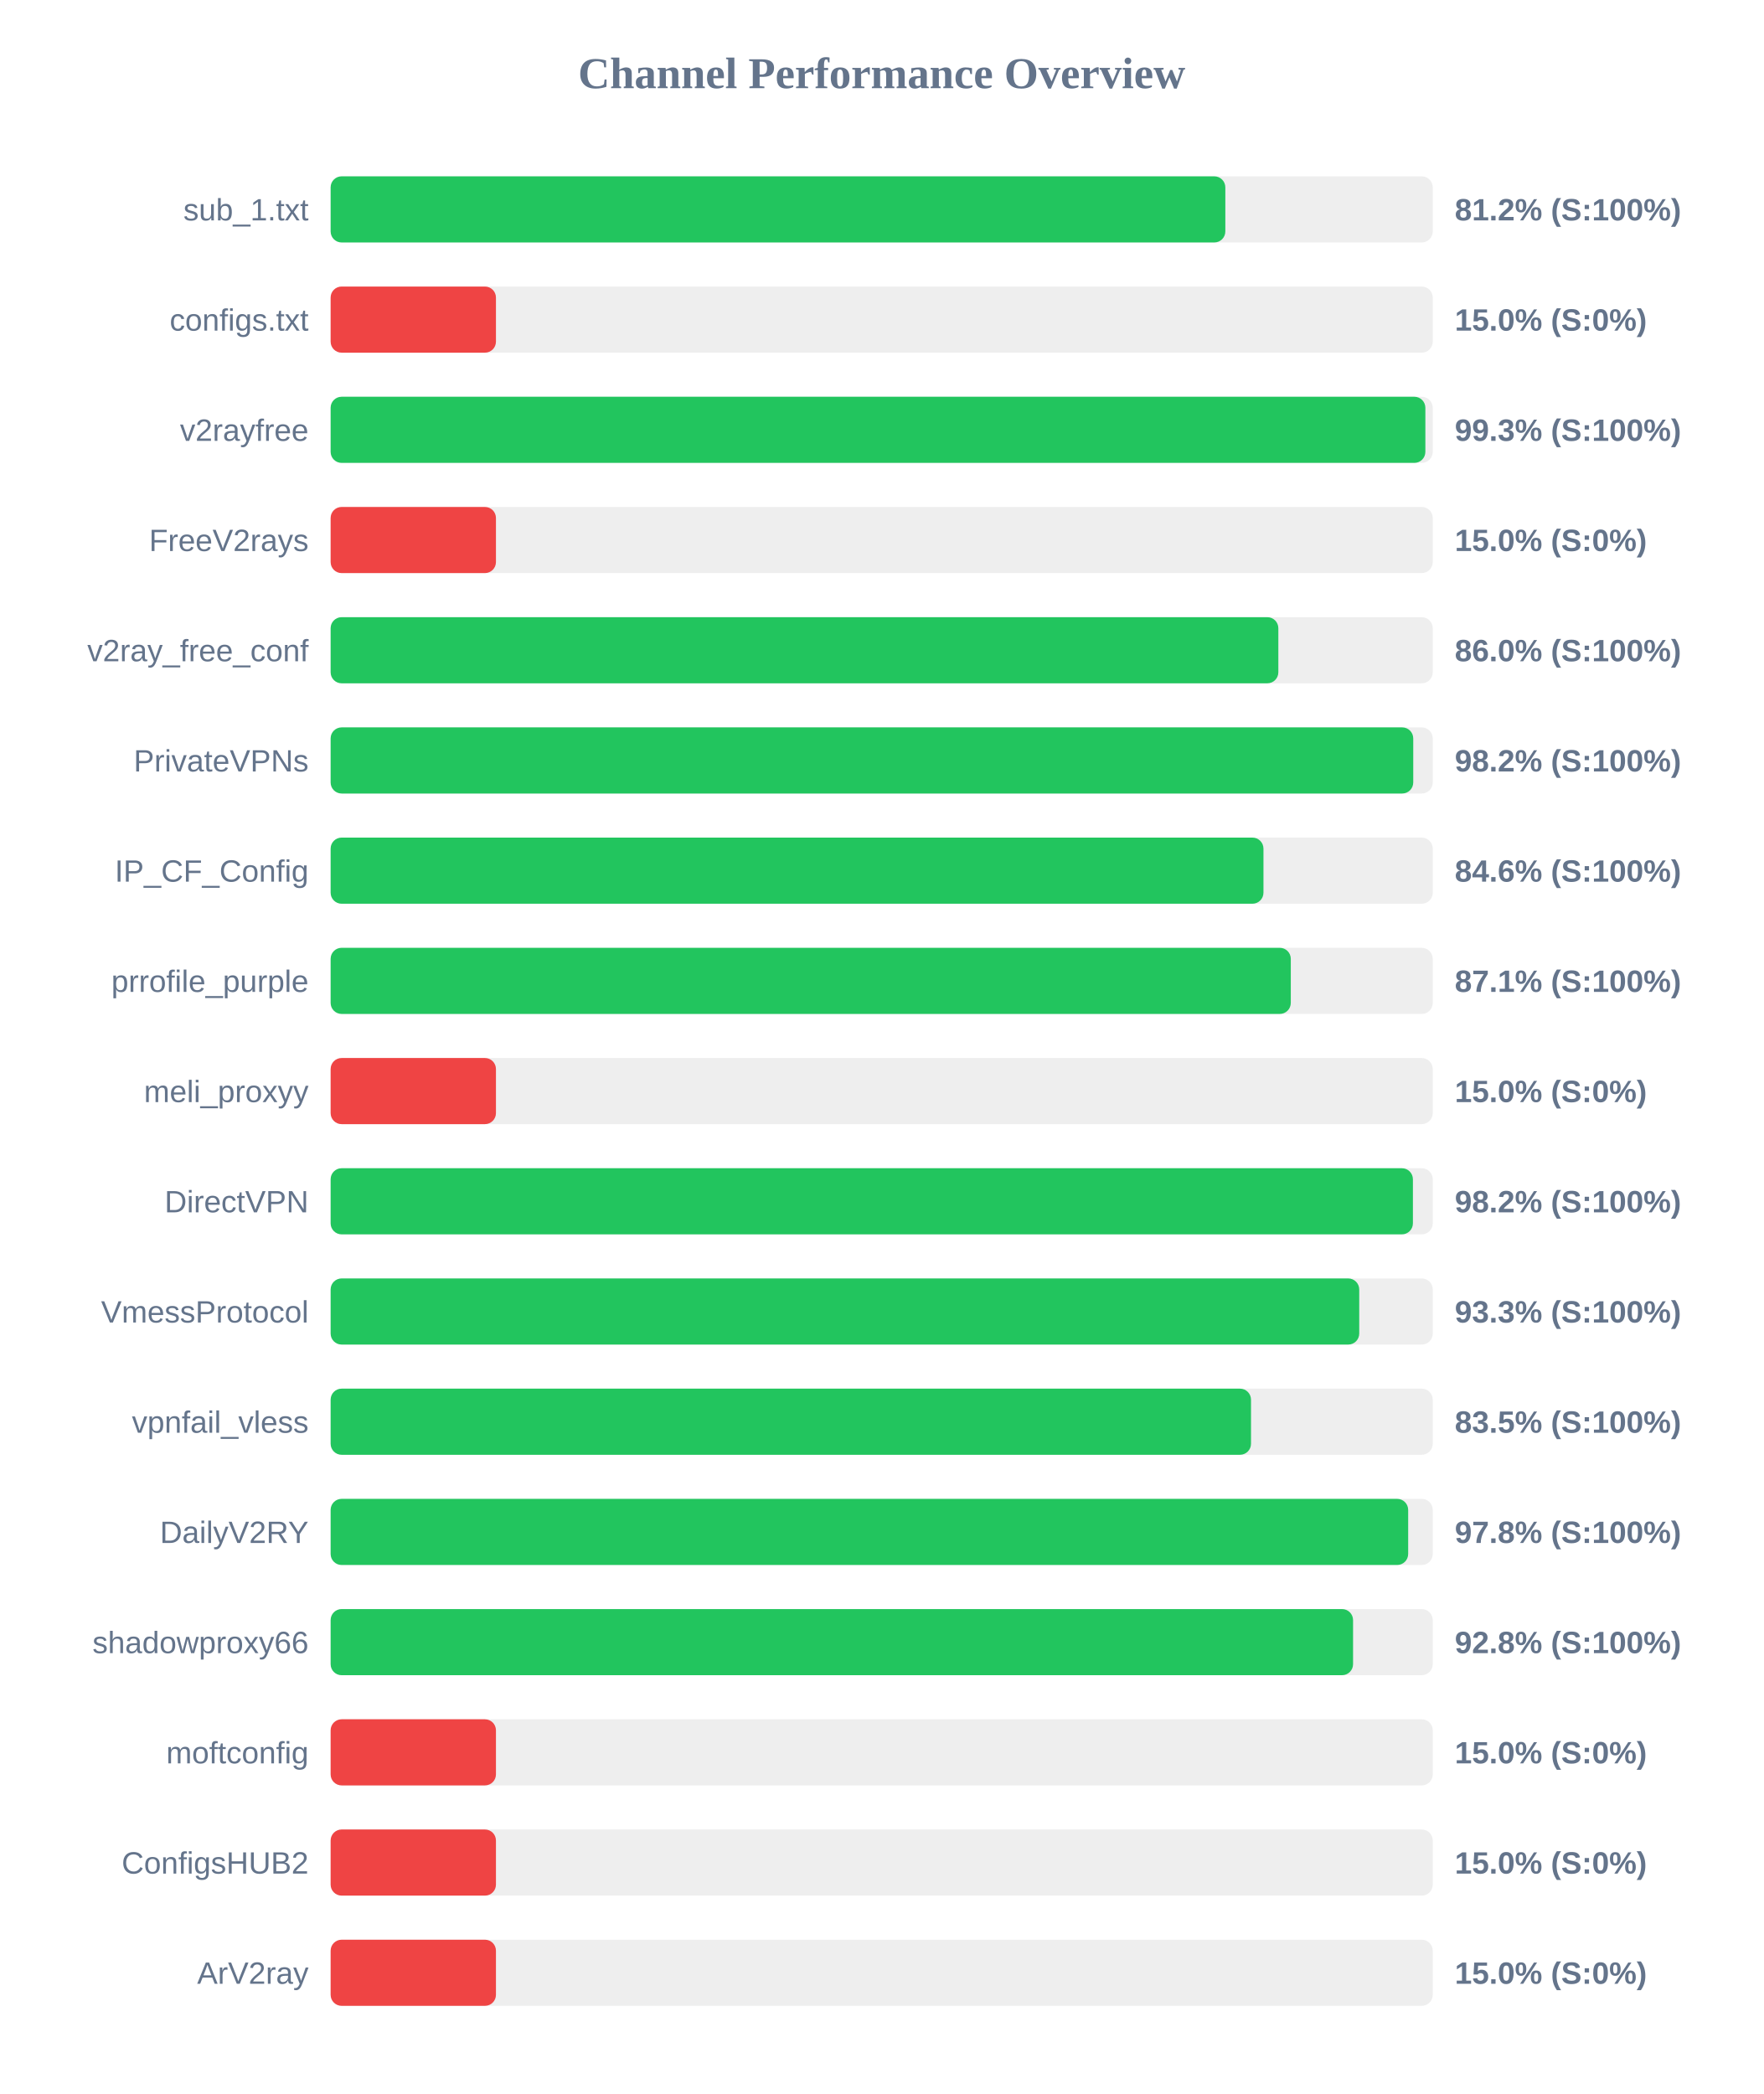
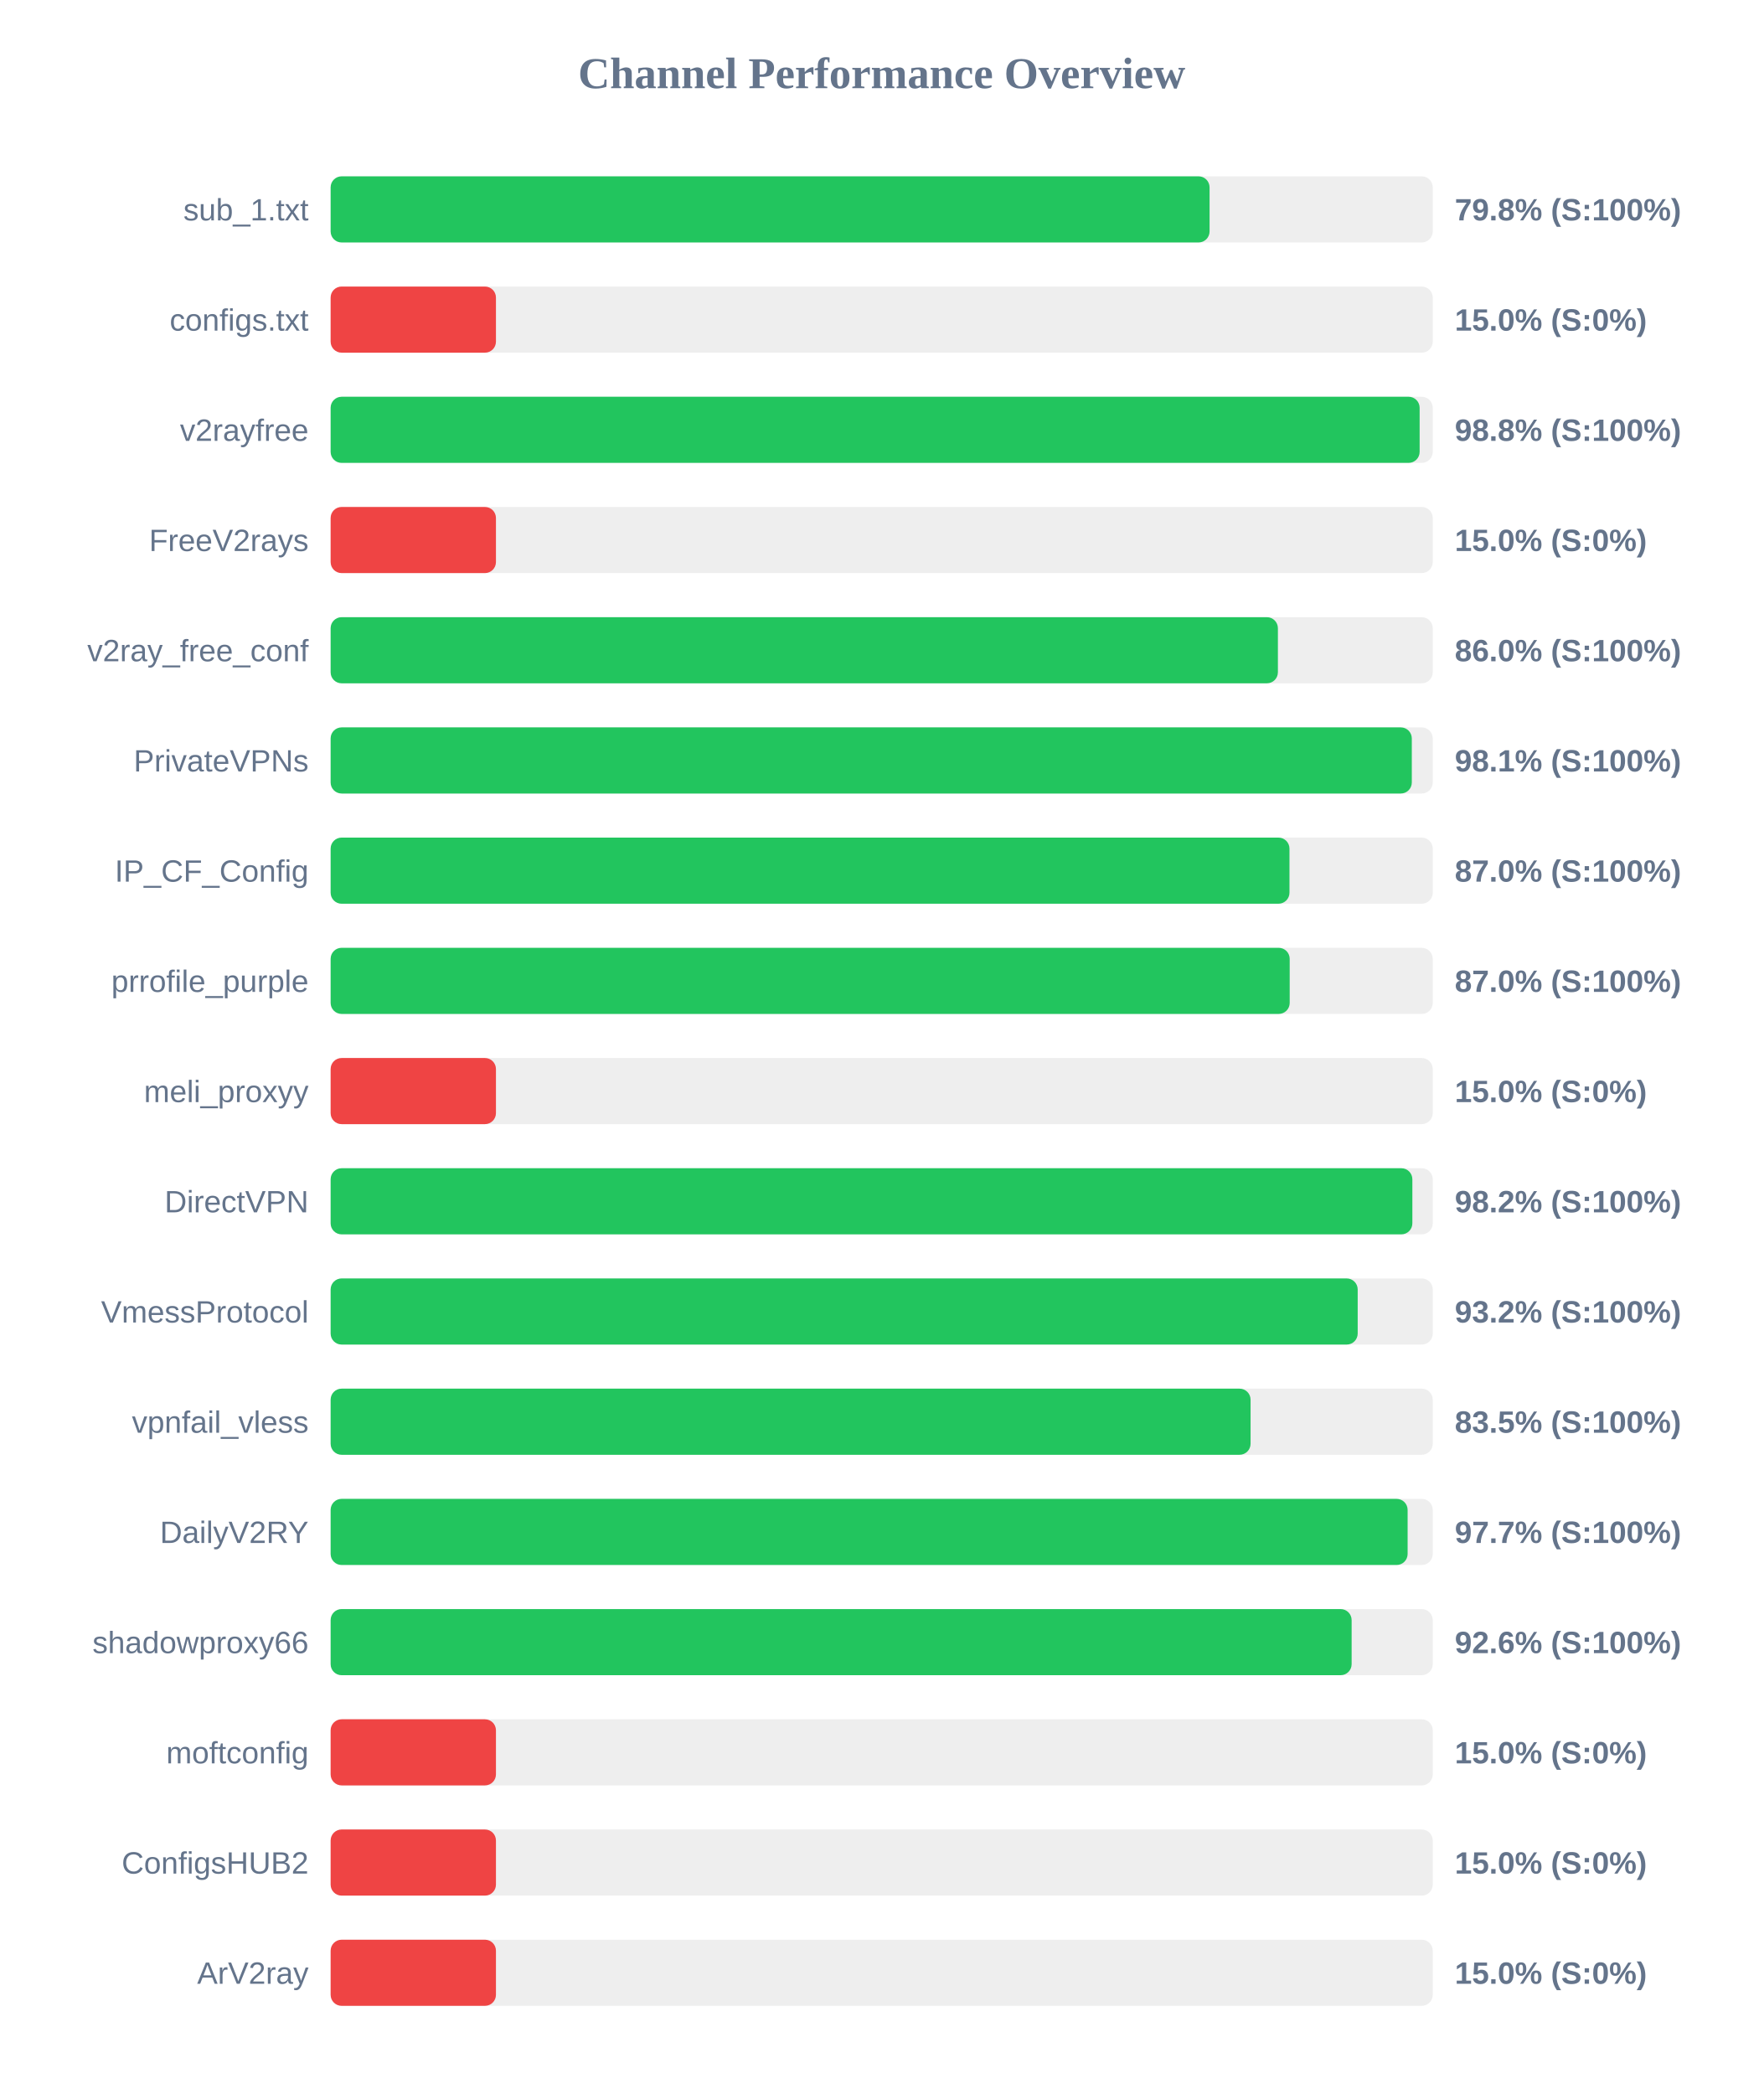
<svg xmlns="http://www.w3.org/2000/svg" width="800" height="950" version="1.1">
  <style>
        .row { font: 14px Arial; fill: #64748b; }
        .score { font: bold 14px Arial; fill: #64748b; }
    </style>
  <text x="400" y="40" text-anchor="middle" font-size="20px" font-weight="bold" fill="#64748b">Channel Performance Overview</text>
  <rect x="150" y="80" width="500" height="30" fill="#eee" rx="5" />
-   <rect x="150" y="80" width="405.9" height="30" fill="#22c55e" rx="5" />
+   <rect x="150" y="80" width="398.75" height="30" fill="#22c55e" rx="5" />
  <text x="140" y="100" text-anchor="end" class="row">sub_1.txt</text>
-   <text x="660" y="100" text-anchor="start" class="score">81.2% (S:100%)</text>
+   <text x="660" y="100" text-anchor="start" class="score">79.8% (S:100%)</text>
  <rect x="150" y="130" width="500" height="30" fill="#eee" rx="5" />
  <rect x="150" y="130" width="75.0" height="30" fill="#ef4444" rx="5" />
  <text x="140" y="150" text-anchor="end" class="row">configs.txt</text>
  <text x="660" y="150" text-anchor="start" class="score">15.0% (S:0%)</text>
  <rect x="150" y="180" width="500" height="30" fill="#eee" rx="5" />
-   <rect x="150" y="180" width="496.65" height="30" fill="#22c55e" rx="5" />
+   <rect x="150" y="180" width="494.05" height="30" fill="#22c55e" rx="5" />
  <text x="140" y="200" text-anchor="end" class="row">v2rayfree</text>
-   <text x="660" y="200" text-anchor="start" class="score">99.3% (S:100%)</text>
+   <text x="660" y="200" text-anchor="start" class="score">98.8% (S:100%)</text>
  <rect x="150" y="230" width="500" height="30" fill="#eee" rx="5" />
  <rect x="150" y="230" width="75.0" height="30" fill="#ef4444" rx="5" />
  <text x="140" y="250" text-anchor="end" class="row">FreeV2rays</text>
  <text x="660" y="250" text-anchor="start" class="score">15.0% (S:0%)</text>
  <rect x="150" y="280" width="500" height="30" fill="#eee" rx="5" />
-   <rect x="150" y="280" width="429.95" height="30" fill="#22c55e" rx="5" />
+   <rect x="150" y="280" width="429.75" height="30" fill="#22c55e" rx="5" />
  <text x="140" y="300" text-anchor="end" class="row">v2ray_free_conf</text>
  <text x="660" y="300" text-anchor="start" class="score">86.0% (S:100%)</text>
  <rect x="150" y="330" width="500" height="30" fill="#eee" rx="5" />
-   <rect x="150" y="330" width="491.15" height="30" fill="#22c55e" rx="5" />
+   <rect x="150" y="330" width="490.5" height="30" fill="#22c55e" rx="5" />
  <text x="140" y="350" text-anchor="end" class="row">PrivateVPNs</text>
-   <text x="660" y="350" text-anchor="start" class="score">98.2% (S:100%)</text>
+   <text x="660" y="350" text-anchor="start" class="score">98.1% (S:100%)</text>
  <rect x="150" y="380" width="500" height="30" fill="#eee" rx="5" />
-   <rect x="150" y="380" width="423.2" height="30" fill="#22c55e" rx="5" />
+   <rect x="150" y="380" width="435.0" height="30" fill="#22c55e" rx="5" />
  <text x="140" y="400" text-anchor="end" class="row">IP_CF_Config</text>
-   <text x="660" y="400" text-anchor="start" class="score">84.6% (S:100%)</text>
+   <text x="660" y="400" text-anchor="start" class="score">87.0% (S:100%)</text>
  <rect x="150" y="430" width="500" height="30" fill="#eee" rx="5" />
-   <rect x="150" y="430" width="435.6" height="30" fill="#22c55e" rx="5" />
+   <rect x="150" y="430" width="435.1" height="30" fill="#22c55e" rx="5" />
  <text x="140" y="450" text-anchor="end" class="row">prrofile_purple</text>
-   <text x="660" y="450" text-anchor="start" class="score">87.1% (S:100%)</text>
+   <text x="660" y="450" text-anchor="start" class="score">87.0% (S:100%)</text>
  <rect x="150" y="480" width="500" height="30" fill="#eee" rx="5" />
  <rect x="150" y="480" width="75.0" height="30" fill="#ef4444" rx="5" />
  <text x="140" y="500" text-anchor="end" class="row">meli_proxyy</text>
  <text x="660" y="500" text-anchor="start" class="score">15.0% (S:0%)</text>
  <rect x="150" y="530" width="500" height="30" fill="#eee" rx="5" />
-   <rect x="150" y="530" width="491.0" height="30" fill="#22c55e" rx="5" />
+   <rect x="150" y="530" width="490.75" height="30" fill="#22c55e" rx="5" />
  <text x="140" y="550" text-anchor="end" class="row">DirectVPN</text>
  <text x="660" y="550" text-anchor="start" class="score">98.2% (S:100%)</text>
  <rect x="150" y="580" width="500" height="30" fill="#eee" rx="5" />
-   <rect x="150" y="580" width="466.65" height="30" fill="#22c55e" rx="5" />
+   <rect x="150" y="580" width="465.95" height="30" fill="#22c55e" rx="5" />
  <text x="140" y="600" text-anchor="end" class="row">VmessProtocol</text>
-   <text x="660" y="600" text-anchor="start" class="score">93.3% (S:100%)</text>
+   <text x="660" y="600" text-anchor="start" class="score">93.2% (S:100%)</text>
  <rect x="150" y="630" width="500" height="30" fill="#eee" rx="5" />
-   <rect x="150" y="630" width="417.55" height="30" fill="#22c55e" rx="5" />
+   <rect x="150" y="630" width="417.35" height="30" fill="#22c55e" rx="5" />
  <text x="140" y="650" text-anchor="end" class="row">vpnfail_vless</text>
  <text x="660" y="650" text-anchor="start" class="score">83.5% (S:100%)</text>
  <rect x="150" y="680" width="500" height="30" fill="#eee" rx="5" />
-   <rect x="150" y="680" width="488.85" height="30" fill="#22c55e" rx="5" />
+   <rect x="150" y="680" width="488.6" height="30" fill="#22c55e" rx="5" />
  <text x="140" y="700" text-anchor="end" class="row">DailyV2RY</text>
-   <text x="660" y="700" text-anchor="start" class="score">97.8% (S:100%)</text>
+   <text x="660" y="700" text-anchor="start" class="score">97.7% (S:100%)</text>
  <rect x="150" y="730" width="500" height="30" fill="#eee" rx="5" />
-   <rect x="150" y="730" width="463.85" height="30" fill="#22c55e" rx="5" />
+   <rect x="150" y="730" width="463.2" height="30" fill="#22c55e" rx="5" />
  <text x="140" y="750" text-anchor="end" class="row">shadowproxy66</text>
-   <text x="660" y="750" text-anchor="start" class="score">92.8% (S:100%)</text>
+   <text x="660" y="750" text-anchor="start" class="score">92.6% (S:100%)</text>
  <rect x="150" y="780" width="500" height="30" fill="#eee" rx="5" />
  <rect x="150" y="780" width="75.0" height="30" fill="#ef4444" rx="5" />
  <text x="140" y="800" text-anchor="end" class="row">moftconfig</text>
  <text x="660" y="800" text-anchor="start" class="score">15.0% (S:0%)</text>
  <rect x="150" y="830" width="500" height="30" fill="#eee" rx="5" />
  <rect x="150" y="830" width="75.0" height="30" fill="#ef4444" rx="5" />
  <text x="140" y="850" text-anchor="end" class="row">ConfigsHUB2</text>
  <text x="660" y="850" text-anchor="start" class="score">15.0% (S:0%)</text>
  <rect x="150" y="880" width="500" height="30" fill="#eee" rx="5" />
  <rect x="150" y="880" width="75.0" height="30" fill="#ef4444" rx="5" />
  <text x="140" y="900" text-anchor="end" class="row">ArV2ray</text>
  <text x="660" y="900" text-anchor="start" class="score">15.0% (S:0%)</text>
</svg>
